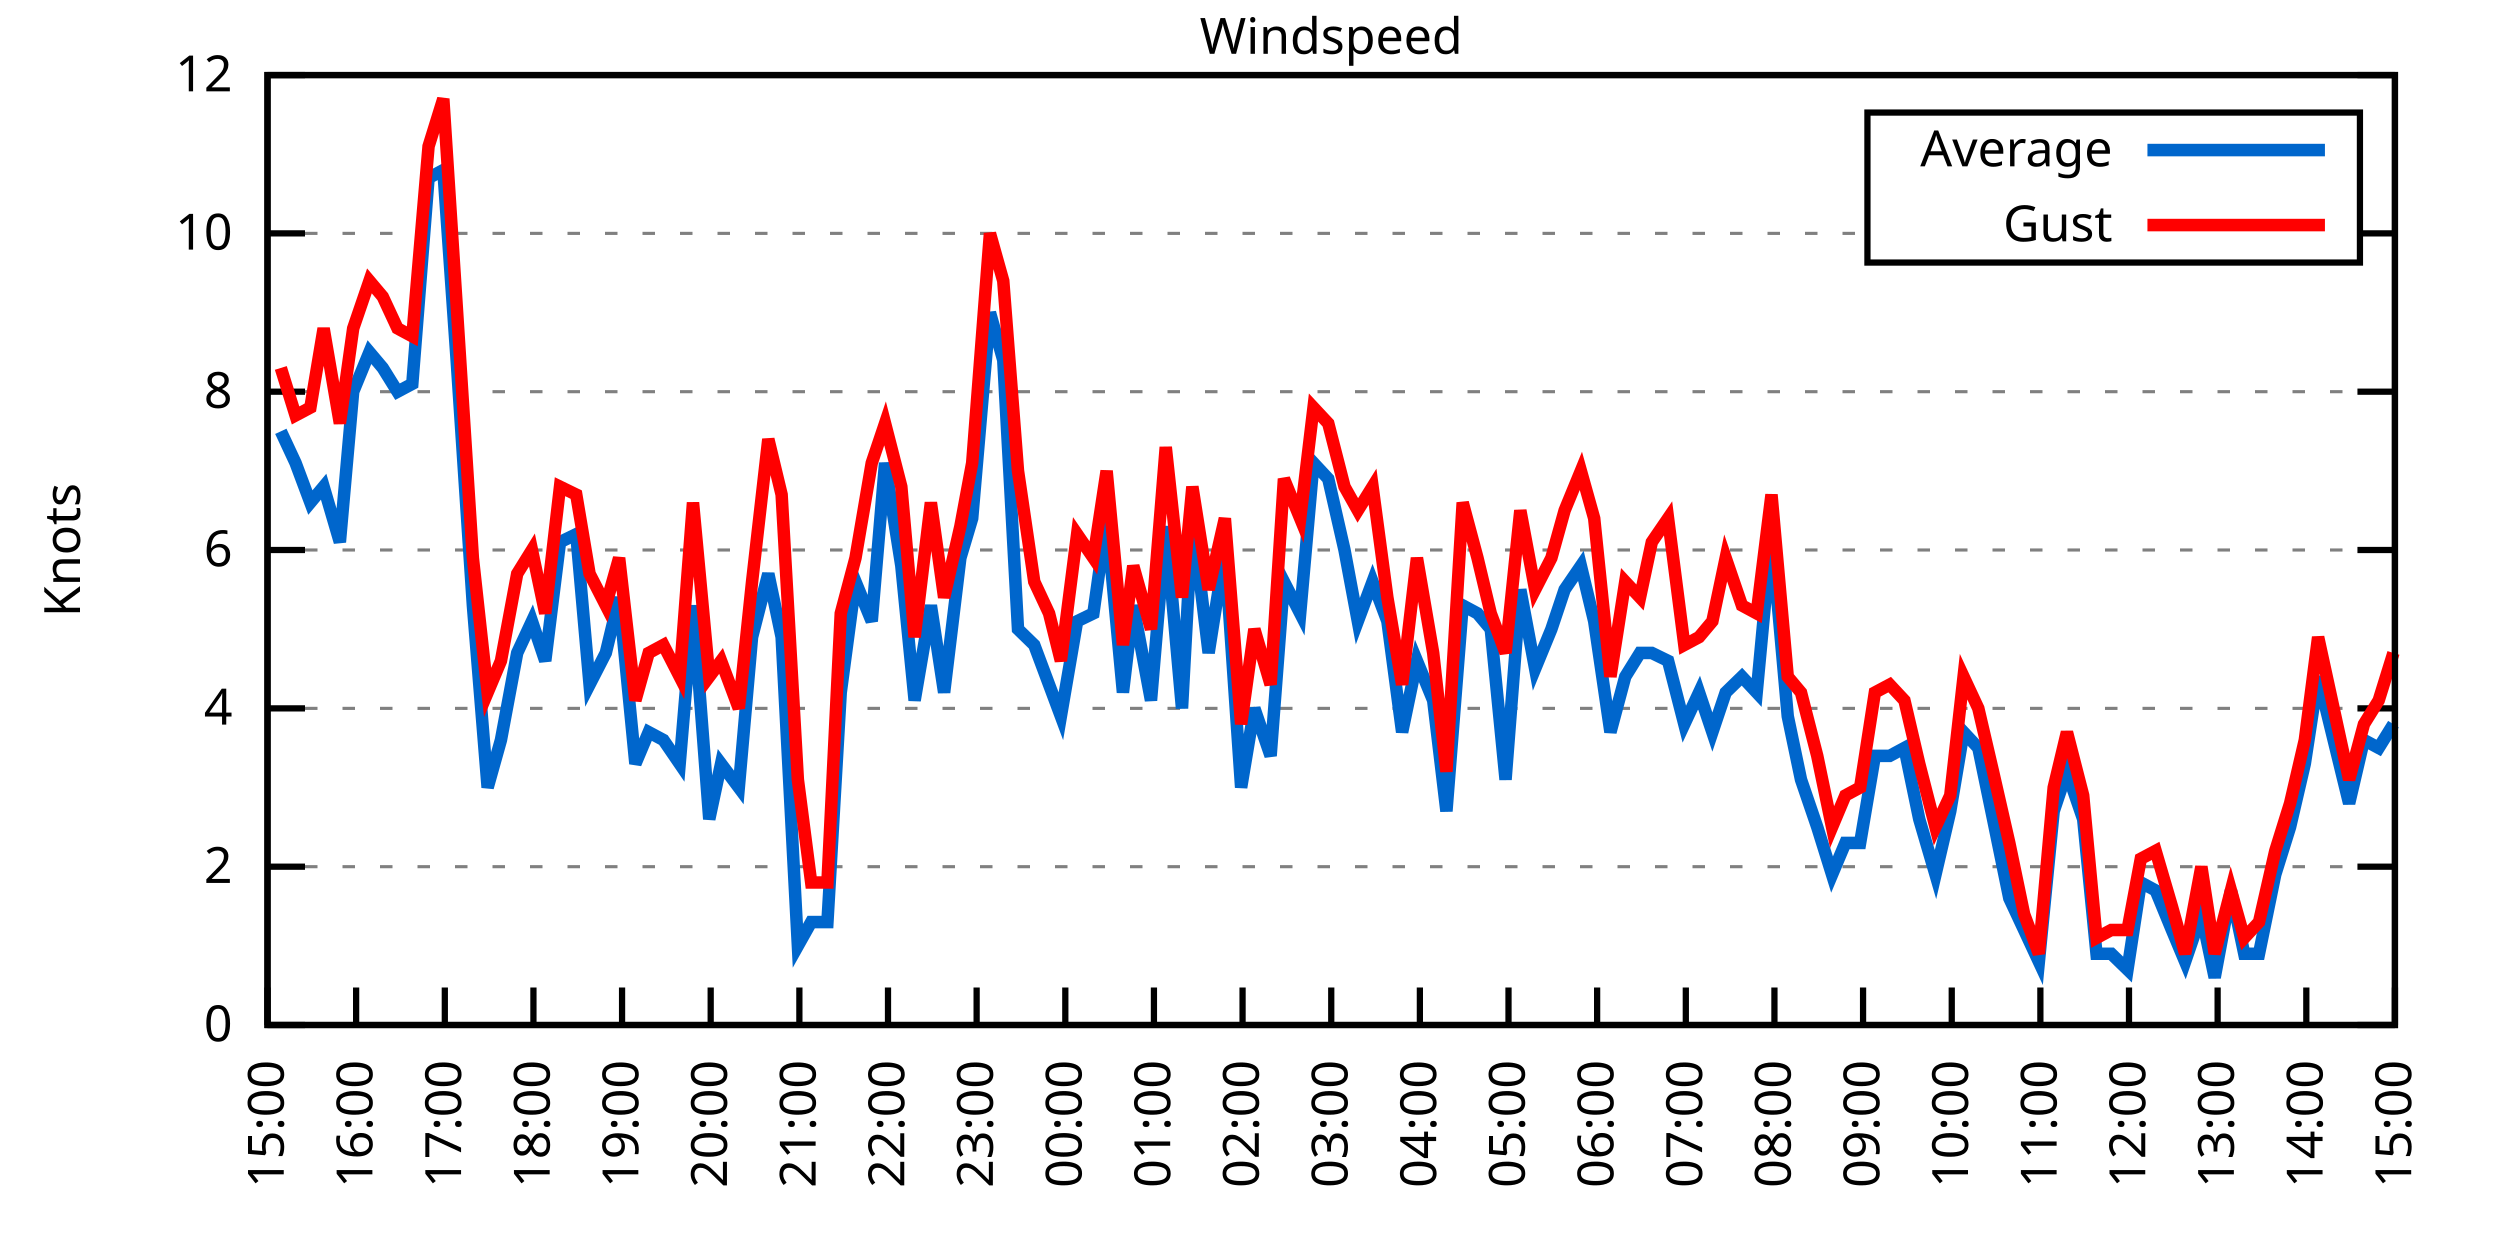
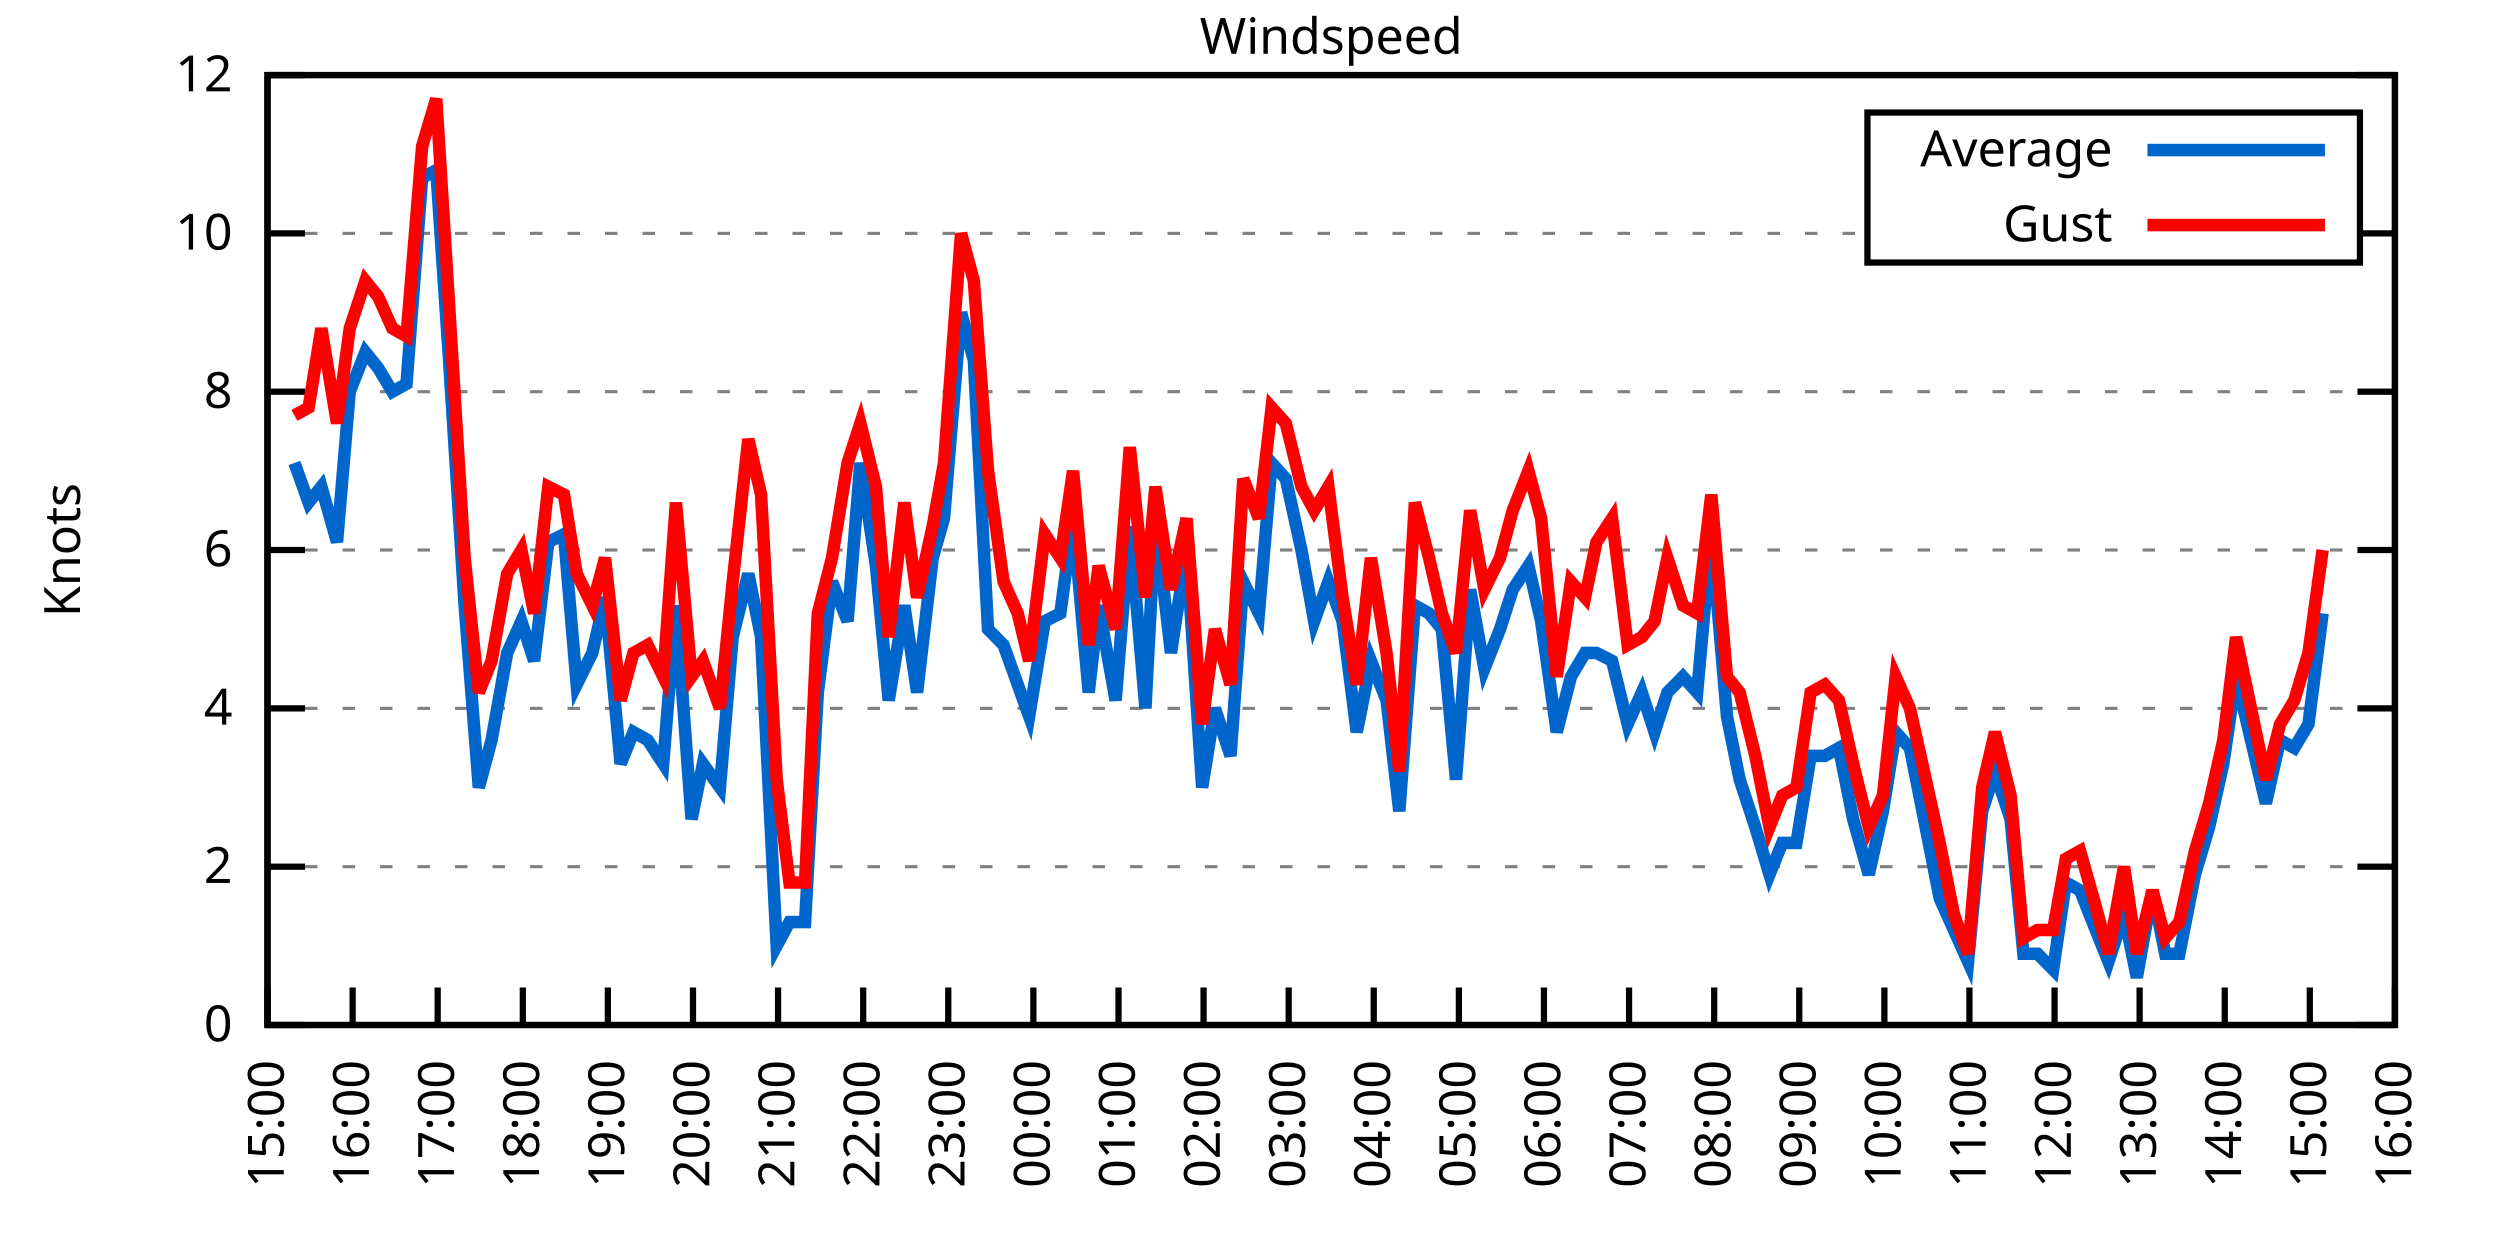
<svg xmlns="http://www.w3.org/2000/svg" xmlns:xlink="http://www.w3.org/1999/xlink" width="400" height="200" viewBox="0 0 400 200">
  <g id="gnuplot_canvas">
    <rect x="0" y="0" width="400" height="200" fill="none" />
    <defs>
      <circle id="gpDot" r="0.5" stroke-width="0.5" stroke="currentColor" />
      <path id="gpPt0" stroke-width="0.333" stroke="currentColor" d="M-1,0 h2 M0,-1 v2" />
      <path id="gpPt1" stroke-width="0.333" stroke="currentColor" d="M-1,-1 L1,1 M1,-1 L-1,1" />
      <path id="gpPt2" stroke-width="0.333" stroke="currentColor" d="M-1,0 L1,0 M0,-1 L0,1 M-1,-1 L1,1 M-1,1 L1,-1" />
      <rect id="gpPt3" stroke-width="0.333" stroke="currentColor" x="-1" y="-1" width="2" height="2" />
      <rect id="gpPt4" stroke-width="0.333" stroke="currentColor" fill="currentColor" x="-1" y="-1" width="2" height="2" />
      <circle id="gpPt5" stroke-width="0.333" stroke="currentColor" cx="0" cy="0" r="1" />
      <use xlink:href="#gpPt5" id="gpPt6" fill="currentColor" stroke="none" />
      <path id="gpPt7" stroke-width="0.333" stroke="currentColor" d="M0,-1.33 L-1.33,0.67 L1.33,0.67 z" />
      <use xlink:href="#gpPt7" id="gpPt8" fill="currentColor" stroke="none" />
      <use xlink:href="#gpPt7" id="gpPt9" stroke="currentColor" transform="rotate(180)" />
      <use xlink:href="#gpPt9" id="gpPt10" fill="currentColor" stroke="none" />
      <use xlink:href="#gpPt3" id="gpPt11" stroke="currentColor" transform="rotate(45)" />
      <use xlink:href="#gpPt11" id="gpPt12" fill="currentColor" stroke="none" />
      <path id="gpPt13" stroke-width="0.333" stroke="currentColor" d="M0,1.330 L1.265,0.411 L0.782,-1.067 L-0.782,-1.076 L-1.265,0.411 z" />
      <use xlink:href="#gpPt13" id="gpPt14" fill="currentColor" stroke="none" />
      <filter id="textbox" filterUnits="objectBoundingBox" x="0" y="0" height="1" width="1">
        <feFlood flood-color="white" flood-opacity="1" result="bgnd" />
        <feComposite in="SourceGraphic" in2="bgnd" operator="atop" />
      </filter>
      <filter id="greybox" filterUnits="objectBoundingBox" x="0" y="0" height="1" width="1">
        <feFlood flood-color="lightgrey" flood-opacity="1" result="grey" />
        <feComposite in="SourceGraphic" in2="grey" operator="atop" />
      </filter>
    </defs>
    <g fill="none" color="white" stroke="currentColor" stroke-width="1.00" stroke-linecap="butt" stroke-linejoin="miter">
</g>
    <g fill="none" color="black" stroke="currentColor" stroke-width="1.00" stroke-linecap="butt" stroke-linejoin="miter">
      <g stroke="none" shape-rendering="crispEdges">
        <polygon fill="rgb(255, 255, 255)" points="42.80,164.00 383.18,164.00 383.18,12.02 42.80,12.02 " />
      </g>
    </g>
    <g fill="none" color="black" stroke="currentColor" stroke-width="1.00" stroke-linecap="butt" stroke-linejoin="miter">
</g>
    <g fill="none" color="black" stroke="black" stroke-width="0.50" stroke-linecap="butt" stroke-linejoin="miter">
</g>
    <g fill="none" color="gray" stroke="currentColor" stroke-width="0.50" stroke-linecap="butt" stroke-linejoin="miter">
      <path stroke="gray" stroke-dasharray="2,4" class="gridline" d="M42.80,164.00 L383.19,164.00  " />
    </g>
    <g fill="none" color="gray" stroke="gray" stroke-width="1.00" stroke-linecap="butt" stroke-linejoin="miter">
</g>
    <g fill="none" color="black" stroke="currentColor" stroke-width="1.00" stroke-linecap="butt" stroke-linejoin="miter">
      <path stroke="black" d="M42.80,164.00 L48.80,164.00 M383.19,164.00 L377.19,164.00  " />
      <g transform="translate(37.20,166.60)" stroke="none" fill="black" font-family="Sans" font-size="8.00" text-anchor="end">
        <text>
          <tspan font-family="Sans"> 0</tspan>
        </text>
      </g>
    </g>
    <g fill="none" color="black" stroke="currentColor" stroke-width="1.00" stroke-linecap="butt" stroke-linejoin="miter">
</g>
    <g fill="none" color="black" stroke="black" stroke-width="0.50" stroke-linecap="butt" stroke-linejoin="miter">
</g>
    <g fill="none" color="gray" stroke="currentColor" stroke-width="0.50" stroke-linecap="butt" stroke-linejoin="miter">
      <path stroke="gray" stroke-dasharray="2,4" class="gridline" d="M42.80,138.67 L383.19,138.67  " />
    </g>
    <g fill="none" color="gray" stroke="gray" stroke-width="1.00" stroke-linecap="butt" stroke-linejoin="miter">
</g>
    <g fill="none" color="black" stroke="currentColor" stroke-width="1.00" stroke-linecap="butt" stroke-linejoin="miter">
      <path stroke="black" d="M42.80,138.67 L48.80,138.67 M383.19,138.67 L377.19,138.67  " />
      <g transform="translate(37.20,141.27)" stroke="none" fill="black" font-family="Sans" font-size="8.00" text-anchor="end">
        <text>
          <tspan font-family="Sans"> 2</tspan>
        </text>
      </g>
    </g>
    <g fill="none" color="black" stroke="currentColor" stroke-width="1.00" stroke-linecap="butt" stroke-linejoin="miter">
</g>
    <g fill="none" color="black" stroke="black" stroke-width="0.50" stroke-linecap="butt" stroke-linejoin="miter">
</g>
    <g fill="none" color="gray" stroke="currentColor" stroke-width="0.50" stroke-linecap="butt" stroke-linejoin="miter">
      <path stroke="gray" stroke-dasharray="2,4" class="gridline" d="M42.80,113.34 L383.19,113.34  " />
    </g>
    <g fill="none" color="gray" stroke="gray" stroke-width="1.00" stroke-linecap="butt" stroke-linejoin="miter">
</g>
    <g fill="none" color="black" stroke="currentColor" stroke-width="1.00" stroke-linecap="butt" stroke-linejoin="miter">
      <path stroke="black" d="M42.80,113.34 L48.80,113.34 M383.19,113.34 L377.19,113.34  " />
      <g transform="translate(37.20,115.94)" stroke="none" fill="black" font-family="Sans" font-size="8.00" text-anchor="end">
        <text>
          <tspan font-family="Sans"> 4</tspan>
        </text>
      </g>
    </g>
    <g fill="none" color="black" stroke="currentColor" stroke-width="1.00" stroke-linecap="butt" stroke-linejoin="miter">
</g>
    <g fill="none" color="black" stroke="black" stroke-width="0.50" stroke-linecap="butt" stroke-linejoin="miter">
</g>
    <g fill="none" color="gray" stroke="currentColor" stroke-width="0.50" stroke-linecap="butt" stroke-linejoin="miter">
      <path stroke="gray" stroke-dasharray="2,4" class="gridline" d="M42.80,88.00 L383.19,88.00  " />
    </g>
    <g fill="none" color="gray" stroke="gray" stroke-width="1.00" stroke-linecap="butt" stroke-linejoin="miter">
</g>
    <g fill="none" color="black" stroke="currentColor" stroke-width="1.00" stroke-linecap="butt" stroke-linejoin="miter">
      <path stroke="black" d="M42.80,88.00 L48.80,88.00 M383.19,88.00 L377.19,88.00  " />
      <g transform="translate(37.20,90.60)" stroke="none" fill="black" font-family="Sans" font-size="8.00" text-anchor="end">
        <text>
          <tspan font-family="Sans"> 6</tspan>
        </text>
      </g>
    </g>
    <g fill="none" color="black" stroke="currentColor" stroke-width="1.00" stroke-linecap="butt" stroke-linejoin="miter">
</g>
    <g fill="none" color="black" stroke="black" stroke-width="0.50" stroke-linecap="butt" stroke-linejoin="miter">
</g>
    <g fill="none" color="gray" stroke="currentColor" stroke-width="0.50" stroke-linecap="butt" stroke-linejoin="miter">
      <path stroke="gray" stroke-dasharray="2,4" class="gridline" d="M42.80,62.67 L383.19,62.67  " />
    </g>
    <g fill="none" color="gray" stroke="gray" stroke-width="1.00" stroke-linecap="butt" stroke-linejoin="miter">
</g>
    <g fill="none" color="black" stroke="currentColor" stroke-width="1.00" stroke-linecap="butt" stroke-linejoin="miter">
      <path stroke="black" d="M42.80,62.67 L48.80,62.67 M383.19,62.67 L377.19,62.67  " />
      <g transform="translate(37.20,65.27)" stroke="none" fill="black" font-family="Sans" font-size="8.00" text-anchor="end">
        <text>
          <tspan font-family="Sans"> 8</tspan>
        </text>
      </g>
    </g>
    <g fill="none" color="black" stroke="currentColor" stroke-width="1.00" stroke-linecap="butt" stroke-linejoin="miter">
</g>
    <g fill="none" color="black" stroke="black" stroke-width="0.50" stroke-linecap="butt" stroke-linejoin="miter">
</g>
    <g fill="none" color="gray" stroke="currentColor" stroke-width="0.50" stroke-linecap="butt" stroke-linejoin="miter">
      <path stroke="gray" stroke-dasharray="2,4" class="gridline" d="M42.80,37.34 L298.79,37.34 M377.59,37.34 L383.19,37.34  " />
    </g>
    <g fill="none" color="gray" stroke="gray" stroke-width="1.00" stroke-linecap="butt" stroke-linejoin="miter">
</g>
    <g fill="none" color="black" stroke="currentColor" stroke-width="1.00" stroke-linecap="butt" stroke-linejoin="miter">
      <path stroke="black" d="M42.80,37.34 L48.80,37.34 M383.19,37.34 L377.19,37.34  " />
      <g transform="translate(37.20,39.94)" stroke="none" fill="black" font-family="Sans" font-size="8.00" text-anchor="end">
        <text>
          <tspan font-family="Sans"> 10</tspan>
        </text>
      </g>
    </g>
    <g fill="none" color="black" stroke="currentColor" stroke-width="1.00" stroke-linecap="butt" stroke-linejoin="miter">
</g>
    <g fill="none" color="black" stroke="black" stroke-width="0.50" stroke-linecap="butt" stroke-linejoin="miter">
</g>
    <g fill="none" color="gray" stroke="currentColor" stroke-width="0.50" stroke-linecap="butt" stroke-linejoin="miter">
      <path stroke="gray" stroke-dasharray="2,4" class="gridline" d="M42.80,12.01 L383.19,12.01  " />
    </g>
    <g fill="none" color="gray" stroke="gray" stroke-width="1.00" stroke-linecap="butt" stroke-linejoin="miter">
</g>
    <g fill="none" color="black" stroke="currentColor" stroke-width="1.00" stroke-linecap="butt" stroke-linejoin="miter">
      <path stroke="black" d="M42.80,12.01 L48.80,12.01 M383.19,12.01 L377.19,12.01  " />
      <g transform="translate(37.20,14.61)" stroke="none" fill="black" font-family="Sans" font-size="8.00" text-anchor="end">
        <text>
          <tspan font-family="Sans"> 12</tspan>
        </text>
      </g>
    </g>
    <g fill="none" color="black" stroke="currentColor" stroke-width="1.00" stroke-linecap="butt" stroke-linejoin="miter">
      <path stroke="black" d="M42.80,164.00 L42.80,158.00  " />
      <g transform="translate(45.40,169.60) rotate(270.00)" stroke="none" fill="black" font-family="Sans" font-size="8.00" text-anchor="end">
        <text>
          <tspan font-family="Sans">15:00</tspan>
        </text>
      </g>
    </g>
    <g fill="none" color="black" stroke="currentColor" stroke-width="1.00" stroke-linecap="butt" stroke-linejoin="miter">
-       <path stroke="black" d="M56.98,164.00 L56.98,158.00  " />
-       <g transform="translate(59.58,169.60) rotate(270.00)" stroke="none" fill="black" font-family="Sans" font-size="8.00" text-anchor="end">
+       <path stroke="black" d="M56.42,164.00 L56.42,158.00  " />
+       <g transform="translate(59.02,169.60) rotate(270.00)" stroke="none" fill="black" font-family="Sans" font-size="8.00" text-anchor="end">
        <text>
          <tspan font-family="Sans">16:00</tspan>
        </text>
      </g>
    </g>
    <g fill="none" color="black" stroke="currentColor" stroke-width="1.00" stroke-linecap="butt" stroke-linejoin="miter">
-       <path stroke="black" d="M71.17,164.00 L71.17,158.00  " />
-       <g transform="translate(73.77,169.60) rotate(270.00)" stroke="none" fill="black" font-family="Sans" font-size="8.00" text-anchor="end">
+       <path stroke="black" d="M70.03,164.00 L70.03,158.00  " />
+       <g transform="translate(72.63,169.60) rotate(270.00)" stroke="none" fill="black" font-family="Sans" font-size="8.00" text-anchor="end">
        <text>
          <tspan font-family="Sans">17:00</tspan>
        </text>
      </g>
    </g>
    <g fill="none" color="black" stroke="currentColor" stroke-width="1.00" stroke-linecap="butt" stroke-linejoin="miter">
-       <path stroke="black" d="M85.35,164.00 L85.35,158.00  " />
-       <g transform="translate(87.95,169.60) rotate(270.00)" stroke="none" fill="black" font-family="Sans" font-size="8.00" text-anchor="end">
+       <path stroke="black" d="M83.65,164.00 L83.65,158.00  " />
+       <g transform="translate(86.25,169.60) rotate(270.00)" stroke="none" fill="black" font-family="Sans" font-size="8.00" text-anchor="end">
        <text>
          <tspan font-family="Sans">18:00</tspan>
        </text>
      </g>
    </g>
    <g fill="none" color="black" stroke="currentColor" stroke-width="1.00" stroke-linecap="butt" stroke-linejoin="miter">
-       <path stroke="black" d="M99.53,164.00 L99.53,158.00  " />
-       <g transform="translate(102.13,169.60) rotate(270.00)" stroke="none" fill="black" font-family="Sans" font-size="8.00" text-anchor="end">
+       <path stroke="black" d="M97.26,164.00 L97.26,158.00  " />
+       <g transform="translate(99.86,169.60) rotate(270.00)" stroke="none" fill="black" font-family="Sans" font-size="8.00" text-anchor="end">
        <text>
          <tspan font-family="Sans">19:00</tspan>
        </text>
      </g>
    </g>
    <g fill="none" color="black" stroke="currentColor" stroke-width="1.00" stroke-linecap="butt" stroke-linejoin="miter">
-       <path stroke="black" d="M113.71,164.00 L113.71,158.00  " />
-       <g transform="translate(116.31,169.60) rotate(270.00)" stroke="none" fill="black" font-family="Sans" font-size="8.00" text-anchor="end">
+       <path stroke="black" d="M110.88,164.00 L110.88,158.00  " />
+       <g transform="translate(113.48,169.60) rotate(270.00)" stroke="none" fill="black" font-family="Sans" font-size="8.00" text-anchor="end">
        <text>
          <tspan font-family="Sans">20:00</tspan>
        </text>
      </g>
    </g>
    <g fill="none" color="black" stroke="currentColor" stroke-width="1.00" stroke-linecap="butt" stroke-linejoin="miter">
-       <path stroke="black" d="M127.90,164.00 L127.90,158.00  " />
-       <g transform="translate(130.50,169.60) rotate(270.00)" stroke="none" fill="black" font-family="Sans" font-size="8.00" text-anchor="end">
+       <path stroke="black" d="M124.49,164.00 L124.49,158.00  " />
+       <g transform="translate(127.09,169.60) rotate(270.00)" stroke="none" fill="black" font-family="Sans" font-size="8.00" text-anchor="end">
        <text>
          <tspan font-family="Sans">21:00</tspan>
        </text>
      </g>
    </g>
    <g fill="none" color="black" stroke="currentColor" stroke-width="1.00" stroke-linecap="butt" stroke-linejoin="miter">
-       <path stroke="black" d="M142.08,164.00 L142.08,158.00  " />
-       <g transform="translate(144.68,169.60) rotate(270.00)" stroke="none" fill="black" font-family="Sans" font-size="8.00" text-anchor="end">
+       <path stroke="black" d="M138.11,164.00 L138.11,158.00  " />
+       <g transform="translate(140.71,169.60) rotate(270.00)" stroke="none" fill="black" font-family="Sans" font-size="8.00" text-anchor="end">
        <text>
          <tspan font-family="Sans">22:00</tspan>
        </text>
      </g>
    </g>
    <g fill="none" color="black" stroke="currentColor" stroke-width="1.00" stroke-linecap="butt" stroke-linejoin="miter">
-       <path stroke="black" d="M156.26,164.00 L156.26,158.00  " />
-       <g transform="translate(158.86,169.60) rotate(270.00)" stroke="none" fill="black" font-family="Sans" font-size="8.00" text-anchor="end">
+       <path stroke="black" d="M151.72,164.00 L151.72,158.00  " />
+       <g transform="translate(154.32,169.60) rotate(270.00)" stroke="none" fill="black" font-family="Sans" font-size="8.00" text-anchor="end">
        <text>
          <tspan font-family="Sans">23:00</tspan>
        </text>
      </g>
    </g>
    <g fill="none" color="black" stroke="currentColor" stroke-width="1.00" stroke-linecap="butt" stroke-linejoin="miter">
-       <path stroke="black" d="M170.45,164.00 L170.45,158.00  " />
-       <g transform="translate(173.05,169.60) rotate(270.00)" stroke="none" fill="black" font-family="Sans" font-size="8.00" text-anchor="end">
+       <path stroke="black" d="M165.34,164.00 L165.34,158.00  " />
+       <g transform="translate(167.94,169.60) rotate(270.00)" stroke="none" fill="black" font-family="Sans" font-size="8.00" text-anchor="end">
        <text>
          <tspan font-family="Sans">00:00</tspan>
        </text>
      </g>
    </g>
    <g fill="none" color="black" stroke="currentColor" stroke-width="1.00" stroke-linecap="butt" stroke-linejoin="miter">
-       <path stroke="black" d="M184.63,164.00 L184.63,158.00  " />
-       <g transform="translate(187.23,169.60) rotate(270.00)" stroke="none" fill="black" font-family="Sans" font-size="8.00" text-anchor="end">
+       <path stroke="black" d="M178.96,164.00 L178.96,158.00  " />
+       <g transform="translate(181.56,169.60) rotate(270.00)" stroke="none" fill="black" font-family="Sans" font-size="8.00" text-anchor="end">
        <text>
          <tspan font-family="Sans">01:00</tspan>
        </text>
      </g>
    </g>
    <g fill="none" color="black" stroke="currentColor" stroke-width="1.00" stroke-linecap="butt" stroke-linejoin="miter">
-       <path stroke="black" d="M198.81,164.00 L198.81,158.00  " />
-       <g transform="translate(201.41,169.60) rotate(270.00)" stroke="none" fill="black" font-family="Sans" font-size="8.00" text-anchor="end">
+       <path stroke="black" d="M192.57,164.00 L192.57,158.00  " />
+       <g transform="translate(195.17,169.60) rotate(270.00)" stroke="none" fill="black" font-family="Sans" font-size="8.00" text-anchor="end">
        <text>
          <tspan font-family="Sans">02:00</tspan>
        </text>
      </g>
    </g>
    <g fill="none" color="black" stroke="currentColor" stroke-width="1.00" stroke-linecap="butt" stroke-linejoin="miter">
-       <path stroke="black" d="M213.00,164.00 L213.00,158.00  " />
-       <g transform="translate(215.60,169.60) rotate(270.00)" stroke="none" fill="black" font-family="Sans" font-size="8.00" text-anchor="end">
+       <path stroke="black" d="M206.19,164.00 L206.19,158.00  " />
+       <g transform="translate(208.79,169.60) rotate(270.00)" stroke="none" fill="black" font-family="Sans" font-size="8.00" text-anchor="end">
        <text>
          <tspan font-family="Sans">03:00</tspan>
        </text>
      </g>
    </g>
    <g fill="none" color="black" stroke="currentColor" stroke-width="1.00" stroke-linecap="butt" stroke-linejoin="miter">
-       <path stroke="black" d="M227.18,164.00 L227.18,158.00  " />
-       <g transform="translate(229.78,169.60) rotate(270.00)" stroke="none" fill="black" font-family="Sans" font-size="8.00" text-anchor="end">
+       <path stroke="black" d="M219.80,164.00 L219.80,158.00  " />
+       <g transform="translate(222.40,169.60) rotate(270.00)" stroke="none" fill="black" font-family="Sans" font-size="8.00" text-anchor="end">
        <text>
          <tspan font-family="Sans">04:00</tspan>
        </text>
      </g>
    </g>
    <g fill="none" color="black" stroke="currentColor" stroke-width="1.00" stroke-linecap="butt" stroke-linejoin="miter">
-       <path stroke="black" d="M241.36,164.00 L241.36,158.00  " />
-       <g transform="translate(243.96,169.60) rotate(270.00)" stroke="none" fill="black" font-family="Sans" font-size="8.00" text-anchor="end">
+       <path stroke="black" d="M233.42,164.00 L233.42,158.00  " />
+       <g transform="translate(236.02,169.60) rotate(270.00)" stroke="none" fill="black" font-family="Sans" font-size="8.00" text-anchor="end">
        <text>
          <tspan font-family="Sans">05:00</tspan>
        </text>
      </g>
    </g>
    <g fill="none" color="black" stroke="currentColor" stroke-width="1.00" stroke-linecap="butt" stroke-linejoin="miter">
-       <path stroke="black" d="M255.54,164.00 L255.54,158.00  " />
-       <g transform="translate(258.14,169.60) rotate(270.00)" stroke="none" fill="black" font-family="Sans" font-size="8.00" text-anchor="end">
+       <path stroke="black" d="M247.03,164.00 L247.03,158.00  " />
+       <g transform="translate(249.63,169.60) rotate(270.00)" stroke="none" fill="black" font-family="Sans" font-size="8.00" text-anchor="end">
        <text>
          <tspan font-family="Sans">06:00</tspan>
        </text>
      </g>
    </g>
    <g fill="none" color="black" stroke="currentColor" stroke-width="1.00" stroke-linecap="butt" stroke-linejoin="miter">
-       <path stroke="black" d="M269.73,164.00 L269.73,158.00  " />
-       <g transform="translate(272.33,169.60) rotate(270.00)" stroke="none" fill="black" font-family="Sans" font-size="8.00" text-anchor="end">
+       <path stroke="black" d="M260.65,164.00 L260.65,158.00  " />
+       <g transform="translate(263.25,169.60) rotate(270.00)" stroke="none" fill="black" font-family="Sans" font-size="8.00" text-anchor="end">
        <text>
          <tspan font-family="Sans">07:00</tspan>
        </text>
      </g>
    </g>
    <g fill="none" color="black" stroke="currentColor" stroke-width="1.00" stroke-linecap="butt" stroke-linejoin="miter">
-       <path stroke="black" d="M283.91,164.00 L283.91,158.00  " />
-       <g transform="translate(286.51,169.60) rotate(270.00)" stroke="none" fill="black" font-family="Sans" font-size="8.00" text-anchor="end">
+       <path stroke="black" d="M274.27,164.00 L274.27,158.00  " />
+       <g transform="translate(276.87,169.60) rotate(270.00)" stroke="none" fill="black" font-family="Sans" font-size="8.00" text-anchor="end">
        <text>
          <tspan font-family="Sans">08:00</tspan>
        </text>
      </g>
    </g>
    <g fill="none" color="black" stroke="currentColor" stroke-width="1.00" stroke-linecap="butt" stroke-linejoin="miter">
-       <path stroke="black" d="M298.09,164.00 L298.09,158.00  " />
-       <g transform="translate(300.69,169.60) rotate(270.00)" stroke="none" fill="black" font-family="Sans" font-size="8.00" text-anchor="end">
+       <path stroke="black" d="M287.88,164.00 L287.88,158.00  " />
+       <g transform="translate(290.48,169.60) rotate(270.00)" stroke="none" fill="black" font-family="Sans" font-size="8.00" text-anchor="end">
        <text>
          <tspan font-family="Sans">09:00</tspan>
        </text>
      </g>
    </g>
    <g fill="none" color="black" stroke="currentColor" stroke-width="1.00" stroke-linecap="butt" stroke-linejoin="miter">
-       <path stroke="black" d="M312.28,164.00 L312.28,158.00  " />
-       <g transform="translate(314.88,169.60) rotate(270.00)" stroke="none" fill="black" font-family="Sans" font-size="8.00" text-anchor="end">
+       <path stroke="black" d="M301.50,164.00 L301.50,158.00  " />
+       <g transform="translate(304.10,169.60) rotate(270.00)" stroke="none" fill="black" font-family="Sans" font-size="8.00" text-anchor="end">
        <text>
          <tspan font-family="Sans">10:00</tspan>
        </text>
      </g>
    </g>
    <g fill="none" color="black" stroke="currentColor" stroke-width="1.00" stroke-linecap="butt" stroke-linejoin="miter">
-       <path stroke="black" d="M326.46,164.00 L326.46,158.00  " />
-       <g transform="translate(329.06,169.60) rotate(270.00)" stroke="none" fill="black" font-family="Sans" font-size="8.00" text-anchor="end">
+       <path stroke="black" d="M315.11,164.00 L315.11,158.00  " />
+       <g transform="translate(317.71,169.60) rotate(270.00)" stroke="none" fill="black" font-family="Sans" font-size="8.00" text-anchor="end">
        <text>
          <tspan font-family="Sans">11:00</tspan>
        </text>
      </g>
    </g>
    <g fill="none" color="black" stroke="currentColor" stroke-width="1.00" stroke-linecap="butt" stroke-linejoin="miter">
-       <path stroke="black" d="M340.64,164.00 L340.64,158.00  " />
-       <g transform="translate(343.24,169.60) rotate(270.00)" stroke="none" fill="black" font-family="Sans" font-size="8.00" text-anchor="end">
+       <path stroke="black" d="M328.73,164.00 L328.73,158.00  " />
+       <g transform="translate(331.33,169.60) rotate(270.00)" stroke="none" fill="black" font-family="Sans" font-size="8.00" text-anchor="end">
        <text>
          <tspan font-family="Sans">12:00</tspan>
        </text>
      </g>
    </g>
    <g fill="none" color="black" stroke="currentColor" stroke-width="1.00" stroke-linecap="butt" stroke-linejoin="miter">
-       <path stroke="black" d="M354.82,164.00 L354.82,158.00  " />
-       <g transform="translate(357.42,169.60) rotate(270.00)" stroke="none" fill="black" font-family="Sans" font-size="8.00" text-anchor="end">
+       <path stroke="black" d="M342.34,164.00 L342.34,158.00  " />
+       <g transform="translate(344.94,169.60) rotate(270.00)" stroke="none" fill="black" font-family="Sans" font-size="8.00" text-anchor="end">
        <text>
          <tspan font-family="Sans">13:00</tspan>
        </text>
      </g>
    </g>
    <g fill="none" color="black" stroke="currentColor" stroke-width="1.00" stroke-linecap="butt" stroke-linejoin="miter">
-       <path stroke="black" d="M369.01,164.00 L369.01,158.00  " />
-       <g transform="translate(371.61,169.60) rotate(270.00)" stroke="none" fill="black" font-family="Sans" font-size="8.00" text-anchor="end">
+       <path stroke="black" d="M355.96,164.00 L355.96,158.00  " />
+       <g transform="translate(358.56,169.60) rotate(270.00)" stroke="none" fill="black" font-family="Sans" font-size="8.00" text-anchor="end">
        <text>
          <tspan font-family="Sans">14:00</tspan>
+         </text>
+       </g>
+     </g>
+     <g fill="none" color="black" stroke="currentColor" stroke-width="1.00" stroke-linecap="butt" stroke-linejoin="miter">
+       <path stroke="black" d="M369.57,164.00 L369.57,158.00  " />
+       <g transform="translate(372.17,169.60) rotate(270.00)" stroke="none" fill="black" font-family="Sans" font-size="8.00" text-anchor="end">
+         <text>
+           <tspan font-family="Sans">15:00</tspan>
        </text>
      </g>
    </g>
    <g fill="none" color="black" stroke="currentColor" stroke-width="1.00" stroke-linecap="butt" stroke-linejoin="miter">
      <path stroke="black" d="M383.19,164.00 L383.19,158.00  " />
      <g transform="translate(385.79,169.60) rotate(270.00)" stroke="none" fill="black" font-family="Sans" font-size="8.00" text-anchor="end">
        <text>
-           <tspan font-family="Sans">15:00</tspan>
+           <tspan font-family="Sans">16:00</tspan>
        </text>
      </g>
    </g>
    <g fill="none" color="black" stroke="currentColor" stroke-width="1.00" stroke-linecap="butt" stroke-linejoin="miter">
</g>
    <g fill="none" color="black" stroke="currentColor" stroke-width="1.00" stroke-linecap="butt" stroke-linejoin="miter">
      <path stroke="black" d="M42.80,12.01 L42.80,164.00 L383.19,164.00 L383.19,12.01 L42.80,12.01 Z  " />
    </g>
    <g fill="none" color="black" stroke="currentColor" stroke-width="1.00" stroke-linecap="butt" stroke-linejoin="miter">
</g>
    <g fill="none" color="black" stroke="currentColor" stroke-width="1.00" stroke-linecap="butt" stroke-linejoin="miter">
      <path stroke="black" d="M298.79,42.01 L298.79,18.01 L377.59,18.01 L377.59,42.01 L298.79,42.01 Z  " />
    </g>
    <g id="Windspeed_plot_1">
      <g fill="none" color="white" stroke="black" stroke-width="2.00" stroke-linecap="butt" stroke-linejoin="miter">
</g>
      <g fill="none" color="black" stroke="currentColor" stroke-width="2.00" stroke-linecap="butt" stroke-linejoin="miter">
        <g transform="translate(337.99,26.61)" stroke="none" fill="black" font-family="Sans" font-size="8.00" text-anchor="end">
          <text>
            <tspan font-family="Sans">Average</tspan>
          </text>
        </g>
      </g>
      <g fill="none" color="black" stroke="currentColor" stroke-width="2.00" stroke-linecap="butt" stroke-linejoin="miter">
-         <path stroke="rgb(  0, 102, 204)" d="M343.59,24.01 L371.99,24.01 M44.93,69.01 L47.29,74.07 L49.66,80.41 L51.78,77.87 L54.38,86.74 L56.51,62.67   L59.11,56.34 L61.24,58.87 L63.60,62.67 L65.97,61.41 L68.57,28.48 L70.93,27.21 L73.06,57.61 L75.66,96.87   L78.02,126.00 L80.15,118.40 L82.75,104.47 L85.11,99.40 L87.24,105.74 L89.60,86.74 L92.20,85.47 L94.33,109.54   L96.93,104.47 L99.06,95.60 L101.66,122.20 L103.79,117.14 L106.15,118.40 L108.75,122.20 L110.88,96.87 L113.48,131.07   L115.37,122.20 L118.21,126.00 L120.33,101.94 L122.93,91.80 L125.06,101.94 L127.66,151.33 L129.79,147.53 L132.39,147.53   L134.52,110.80 L136.88,93.07 L139.48,99.40 L141.61,74.07 L144.21,90.54 L146.34,112.07 L148.94,96.87 L151.06,110.80   L153.66,89.27 L155.55,82.94 L158.39,50.01 L160.52,57.61 L162.88,100.67 L165.48,103.20 L167.85,109.54 L169.74,114.60   L172.34,99.40 L174.94,98.14 L177.06,82.94 L179.67,110.80 L181.32,96.87 L184.16,112.07 L186.52,84.21 L189.12,113.34   L190.78,82.94 L193.38,104.47 L195.98,88.00 L198.58,126.00 L200.70,113.34 L203.30,120.94 L205.43,93.07 L208.03,98.14   L210.16,74.07 L212.52,76.61 L215.12,88.00 L217.25,99.40 L219.61,93.07 L221.98,99.40 L224.34,117.14 L226.71,105.74   L229.31,112.07 L231.43,129.80 L234.03,96.87 L236.40,98.14 L238.52,100.67 L240.89,124.74 L243.25,94.34 L245.62,107.00   L248.22,100.67 L250.34,94.34 L252.94,90.54 L255.07,99.40 L257.67,117.14 L260.04,108.27 L262.40,104.47 L264.29,104.47   L266.89,105.74 L269.49,115.87 L271.85,110.80 L273.98,117.14 L276.11,110.80 L278.71,108.27 L281.07,110.80 L283.44,85.47   L286.04,114.60 L288.16,124.74 L290.76,132.34 L293.13,139.93 L295.26,134.87 L297.62,134.87 L299.98,120.94 L302.35,120.94   L304.71,119.67 L307.08,131.07 L309.68,139.93 L312.04,129.80 L314.17,117.14 L316.53,119.67 L318.89,131.07 L321.49,143.73   L323.86,148.80 L326.22,153.87 L328.59,129.80 L330.71,123.47 L333.31,131.07 L335.44,152.60 L337.80,152.60 L340.40,155.13   L342.53,141.20 L344.90,142.47 L347.50,148.80 L349.62,153.87 L352.22,146.27 L354.35,156.40 L356.95,142.47 L359.08,152.60   L361.44,152.60 L364.04,139.93 L366.41,132.34 L368.77,122.20 L370.90,108.27 L375.86,128.54 L378.23,118.40 L380.59,119.67   L382.95,115.87  " />
+         <path stroke="rgb(  0, 102, 204)" d="M343.59,24.01 L371.99,24.01 M47.11,74.07 L49.38,80.41 L51.42,77.87 L53.92,86.74 L55.96,62.67 L58.46,56.34   L60.50,58.87 L62.77,62.67 L65.04,61.41 L67.54,28.48 L69.80,27.21 L71.85,57.61 L74.34,96.87 L76.61,126.00   L78.65,118.40 L81.15,104.47 L83.42,99.40 L85.46,105.74 L87.73,86.74 L90.23,85.47 L92.27,109.54 L94.77,104.47   L96.81,95.60 L99.30,122.20 L101.35,117.14 L103.62,118.40 L106.11,122.20 L108.15,96.87 L110.65,131.07 L112.47,122.20   L115.19,126.00 L117.23,101.94 L119.73,91.80 L121.77,101.94 L124.27,151.33 L126.31,147.53 L128.81,147.53 L130.85,110.80   L133.12,93.07 L135.61,99.40 L137.66,74.07 L140.15,90.54 L142.19,112.07 L144.69,96.87 L146.73,110.80 L149.23,89.27   L151.04,82.94 L153.77,50.01 L155.81,57.61 L158.08,100.67 L160.57,103.20 L162.84,109.54 L164.66,114.60 L167.16,99.40   L169.65,98.14 L171.69,82.94 L174.19,110.80 L175.78,96.87 L178.50,112.07 L180.77,84.21 L183.27,113.34 L184.86,82.94   L187.35,104.47 L189.85,88.00 L192.34,126.00 L194.39,113.34 L196.88,120.94 L198.93,93.07 L201.42,98.14 L203.46,74.07   L205.73,76.61 L208.23,88.00 L210.27,99.40 L212.54,93.07 L214.81,99.40 L217.08,117.14 L219.35,105.74 L221.85,112.07   L223.89,129.80 L226.38,96.87 L228.65,98.14 L230.70,100.67 L232.96,124.74 L235.23,94.34 L237.50,107.00 L240.00,100.67   L242.04,94.34 L244.54,90.54 L246.58,99.40 L249.08,117.14 L251.35,108.27 L253.61,104.47 L255.43,104.47 L257.93,105.74   L260.42,115.87 L262.69,110.80 L264.73,117.14 L266.78,110.80 L269.27,108.27 L271.54,110.80 L273.81,85.47 L276.31,114.60   L278.35,124.74 L280.85,132.34 L283.12,139.93 L285.16,134.87 L287.43,134.87 L289.70,120.94 L291.97,120.94 L294.23,119.67   L296.50,131.07 L299.00,139.93 L301.27,129.80 L303.31,117.14 L305.58,119.67 L307.85,131.07 L310.35,143.73 L312.62,148.80   L314.89,153.87 L317.15,129.80 L319.20,123.47 L321.69,131.07 L323.74,152.60 L326.00,152.60 L328.50,155.13 L330.54,141.20   L332.81,142.47 L335.31,148.80 L337.35,153.87 L339.85,146.27 L341.89,156.40 L344.39,142.47 L346.43,152.60 L348.70,152.60   L351.19,139.93 L353.46,132.34 L355.73,122.20 L357.77,108.27 L362.54,128.54 L364.81,118.40 L367.08,119.67 L369.35,115.87   L371.62,98.14  " />
      </g>
    </g>
    <g id="Windspeed_plot_2">
      <g fill="none" color="black" stroke="currentColor" stroke-width="2.00" stroke-linecap="butt" stroke-linejoin="miter">
        <g transform="translate(337.99,38.61)" stroke="none" fill="black" font-family="Sans" font-size="8.00" text-anchor="end">
          <text>
            <tspan font-family="Sans">Gust</tspan>
          </text>
        </g>
      </g>
      <g fill="none" color="black" stroke="currentColor" stroke-width="2.00" stroke-linecap="butt" stroke-linejoin="miter">
-         <path stroke="rgb(255,   0,   0)" d="M343.59,36.01 L371.99,36.01 M44.93,58.87 L47.29,66.47 L49.66,65.21 L51.78,52.54 L54.38,67.74 L56.51,52.54   L59.11,44.94 L61.24,47.47 L63.60,52.54 L65.97,53.81 L68.57,23.41 L70.93,15.81 L73.06,48.74 L75.66,89.27   L78.02,110.80 L80.15,105.74 L82.75,91.80 L85.11,88.00 L87.24,98.14 L89.60,77.87 L92.20,79.14 L94.33,91.80   L96.93,96.87 L99.06,89.27 L101.66,112.07 L103.79,104.47 L106.15,103.20 L108.75,108.27 L110.88,80.41 L113.48,108.27   L115.37,105.74 L118.21,113.34 L120.33,93.07 L122.93,70.27 L125.06,79.14 L127.66,124.74 L129.79,141.20 L132.39,141.20   L134.52,98.14 L136.88,89.27 L139.48,74.07 L141.61,67.74 L144.21,77.87 L146.34,101.94 L148.94,80.41 L151.06,95.60   L153.66,84.21 L155.55,74.07 L158.39,37.34 L160.52,44.94 L162.88,75.34 L165.48,93.07 L167.85,98.14 L169.74,105.74   L172.34,85.47 L174.94,89.27 L177.06,75.34 L179.67,103.20 L181.32,90.54 L184.16,100.67 L186.52,71.54 L189.12,95.60   L190.78,77.87 L193.38,94.34 L195.98,82.94 L198.58,115.87 L200.70,100.67 L203.30,109.54 L205.43,76.61 L208.03,82.94   L210.16,65.21 L212.52,67.74 L215.12,77.87 L217.25,81.67 L219.61,77.87 L221.98,95.60 L224.34,109.54 L226.71,89.27   L229.31,104.47 L231.43,123.47 L234.03,80.41 L236.40,89.27 L238.52,98.14 L240.89,104.47 L243.25,81.67 L245.62,94.34   L248.22,89.27 L250.34,81.67 L252.94,75.34 L255.07,82.94 L257.67,108.27 L260.04,93.07 L262.40,95.60 L264.29,86.74   L266.89,82.94 L269.49,103.20 L271.85,101.94 L273.98,99.40 L276.11,89.27 L278.71,96.87 L281.07,98.14 L283.44,79.14   L286.04,108.27 L288.16,110.80 L290.76,120.94 L293.13,132.34 L295.26,127.27 L297.62,126.00 L299.98,110.80 L302.35,109.54   L304.71,112.07 L307.08,122.20 L309.68,132.34 L312.04,127.27 L314.17,108.27 L316.53,113.34 L318.89,123.47 L321.49,134.87   L323.86,146.27 L326.22,152.60 L328.59,126.00 L330.71,117.14 L333.31,127.27 L335.44,150.07 L337.80,148.80 L340.40,148.80   L342.53,137.40 L344.90,136.14 L347.50,145.00 L349.62,152.60 L352.22,138.67 L354.35,152.60 L356.95,142.47 L359.08,150.07   L361.44,147.53 L364.04,136.14 L366.41,128.54 L368.77,118.40 L370.90,101.94 L375.86,124.74 L378.23,115.87 L380.59,112.07   L382.95,104.47  " />
+         <path stroke="rgb(255,   0,   0)" d="M343.59,36.01 L371.99,36.01 M47.11,66.47 L49.38,65.21 L51.42,52.54 L53.92,67.74 L55.96,52.54 L58.46,44.94   L60.50,47.47 L62.77,52.54 L65.04,53.81 L67.54,23.41 L69.80,15.81 L71.85,48.74 L74.34,89.27 L76.61,110.80   L78.65,105.74 L81.15,91.80 L83.42,88.00 L85.46,98.14 L87.73,77.87 L90.23,79.14 L92.27,91.80 L94.77,96.87   L96.81,89.27 L99.30,112.07 L101.35,104.47 L103.62,103.20 L106.11,108.27 L108.15,80.41 L110.65,108.27 L112.47,105.74   L115.19,113.34 L117.23,93.07 L119.73,70.27 L121.77,79.14 L124.27,124.74 L126.31,141.20 L128.81,141.20 L130.85,98.14   L133.12,89.27 L135.61,74.07 L137.66,67.74 L140.15,77.87 L142.19,101.94 L144.69,80.41 L146.73,95.60 L149.23,84.21   L151.04,74.07 L153.77,37.34 L155.81,44.94 L158.08,75.34 L160.57,93.07 L162.84,98.14 L164.66,105.74 L167.16,85.47   L169.65,89.27 L171.69,75.34 L174.19,103.20 L175.78,90.54 L178.50,100.67 L180.77,71.54 L183.27,95.60 L184.86,77.87   L187.35,94.34 L189.85,82.94 L192.34,115.87 L194.39,100.67 L196.88,109.54 L198.93,76.61 L201.42,82.94 L203.46,65.21   L205.73,67.74 L208.23,77.87 L210.27,81.67 L212.54,77.87 L214.81,95.60 L217.08,109.54 L219.35,89.27 L221.85,104.47   L223.89,123.47 L226.38,80.41 L228.65,89.27 L230.70,98.14 L232.96,104.47 L235.23,81.67 L237.50,94.34 L240.00,89.27   L242.04,81.67 L244.54,75.34 L246.58,82.94 L249.08,108.27 L251.35,93.07 L253.61,95.60 L255.43,86.74 L257.93,82.94   L260.42,103.20 L262.69,101.94 L264.73,99.40 L266.78,89.27 L269.27,96.87 L271.54,98.14 L273.81,79.14 L276.31,108.27   L278.35,110.80 L280.85,120.94 L283.12,132.34 L285.16,127.27 L287.43,126.00 L289.70,110.80 L291.97,109.54 L294.23,112.07   L296.50,122.20 L299.00,132.34 L301.27,127.27 L303.31,108.27 L305.58,113.34 L307.85,123.47 L310.35,134.87 L312.62,146.27   L314.89,152.60 L317.15,126.00 L319.20,117.14 L321.69,127.27 L323.74,150.07 L326.00,148.80 L328.50,148.80 L330.54,137.40   L332.81,136.14 L335.31,145.00 L337.35,152.60 L339.85,138.67 L341.89,152.60 L344.39,142.47 L346.43,150.07 L348.70,147.53   L351.19,136.14 L353.46,128.54 L355.73,118.40 L357.77,101.94 L362.54,124.74 L364.81,115.87 L367.08,112.07 L369.35,104.47   L371.62,88.00  " />
      </g>
    </g>
    <g fill="none" color="black" stroke="currentColor" stroke-width="2.00" stroke-linecap="butt" stroke-linejoin="miter">
</g>
    <g fill="none" color="black" stroke="black" stroke-width="1.00" stroke-linecap="butt" stroke-linejoin="miter">
</g>
    <g fill="none" color="black" stroke="currentColor" stroke-width="1.00" stroke-linecap="butt" stroke-linejoin="miter">
      <path stroke="black" d="M42.80,12.01 L42.80,164.00 L383.19,164.00 L383.19,12.01 L42.80,12.01 Z  " />
      <g transform="translate(12.80,88.01) rotate(270.00)" stroke="none" fill="black" font-family="Sans" font-size="8.00" text-anchor="middle">
        <text>
          <tspan font-family="Sans">Knots</tspan>
        </text>
      </g>
    </g>
    <g fill="none" color="black" stroke="currentColor" stroke-width="1.00" stroke-linecap="butt" stroke-linejoin="miter">
</g>
    <g fill="none" color="black" stroke="currentColor" stroke-width="1.00" stroke-linecap="butt" stroke-linejoin="miter">
      <g transform="translate(212.99,8.61)" stroke="none" fill="black" font-family="Sans" font-size="8.00" text-anchor="middle">
        <text>
          <tspan font-family="Sans">Windspeed</tspan>
        </text>
      </g>
    </g>
    <g fill="none" color="black" stroke="currentColor" stroke-width="1.00" stroke-linecap="butt" stroke-linejoin="miter">
</g>
  </g>
</svg>
